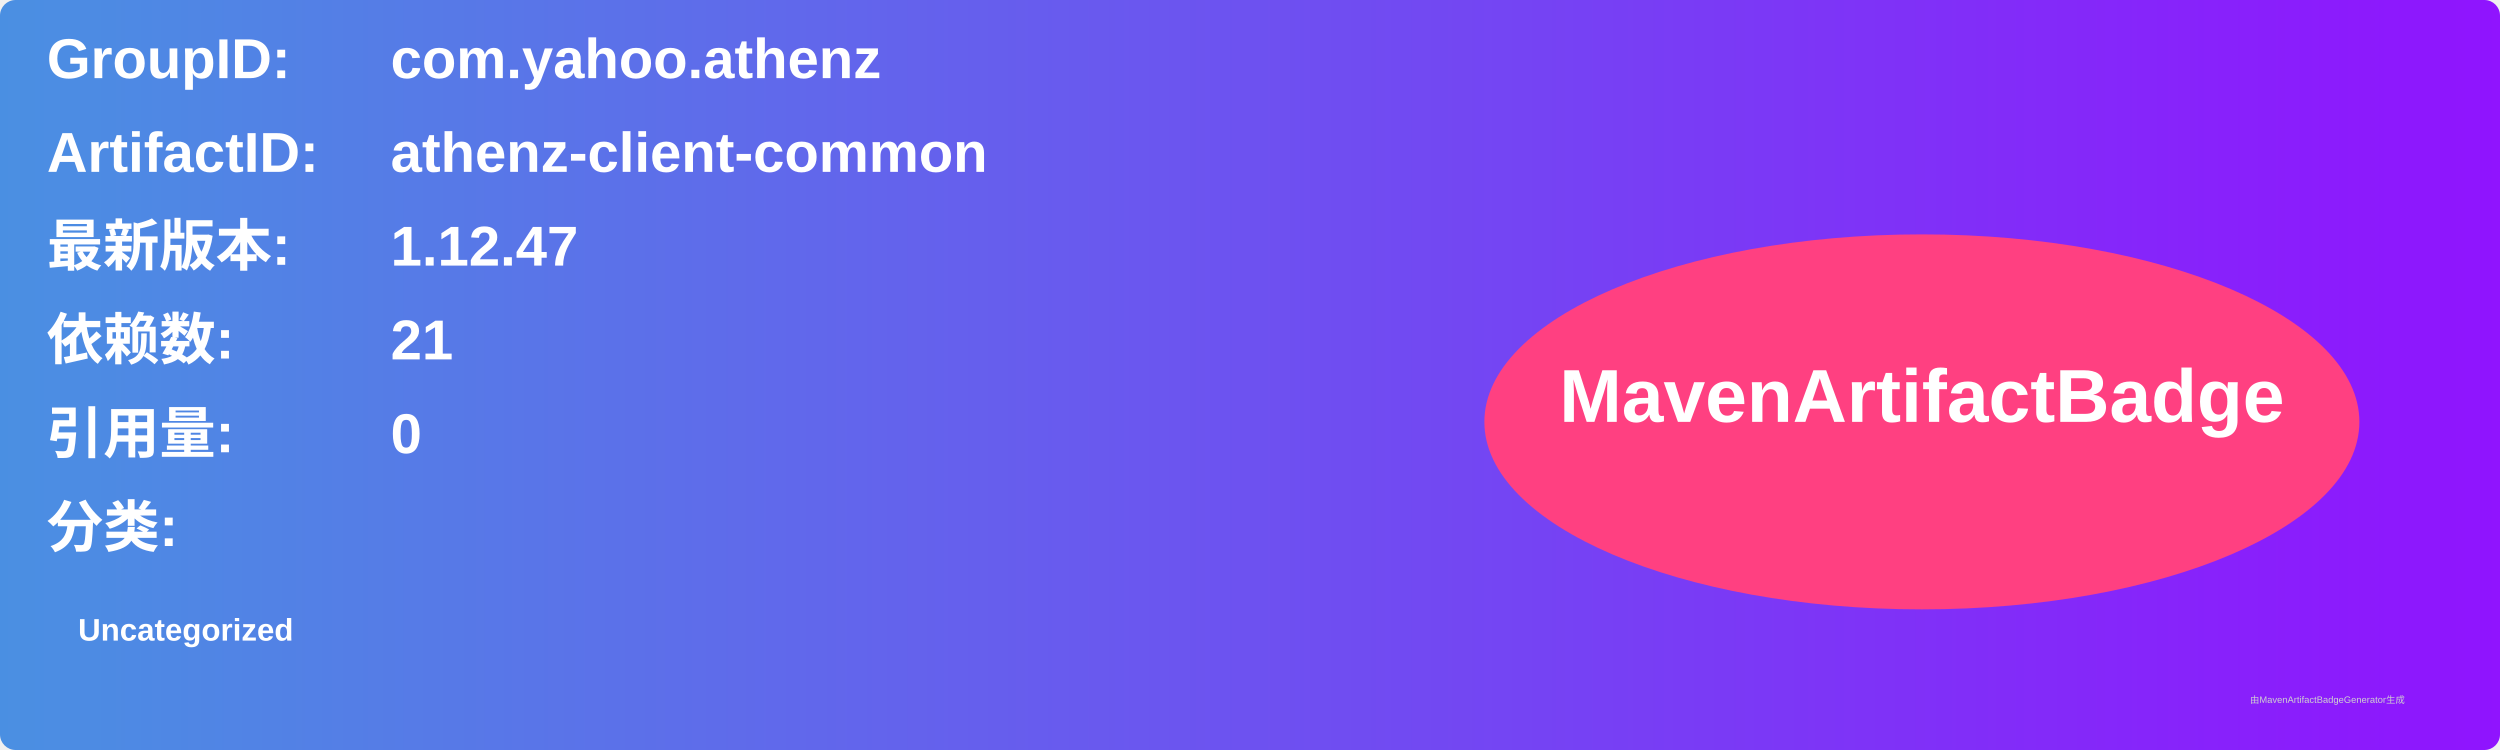
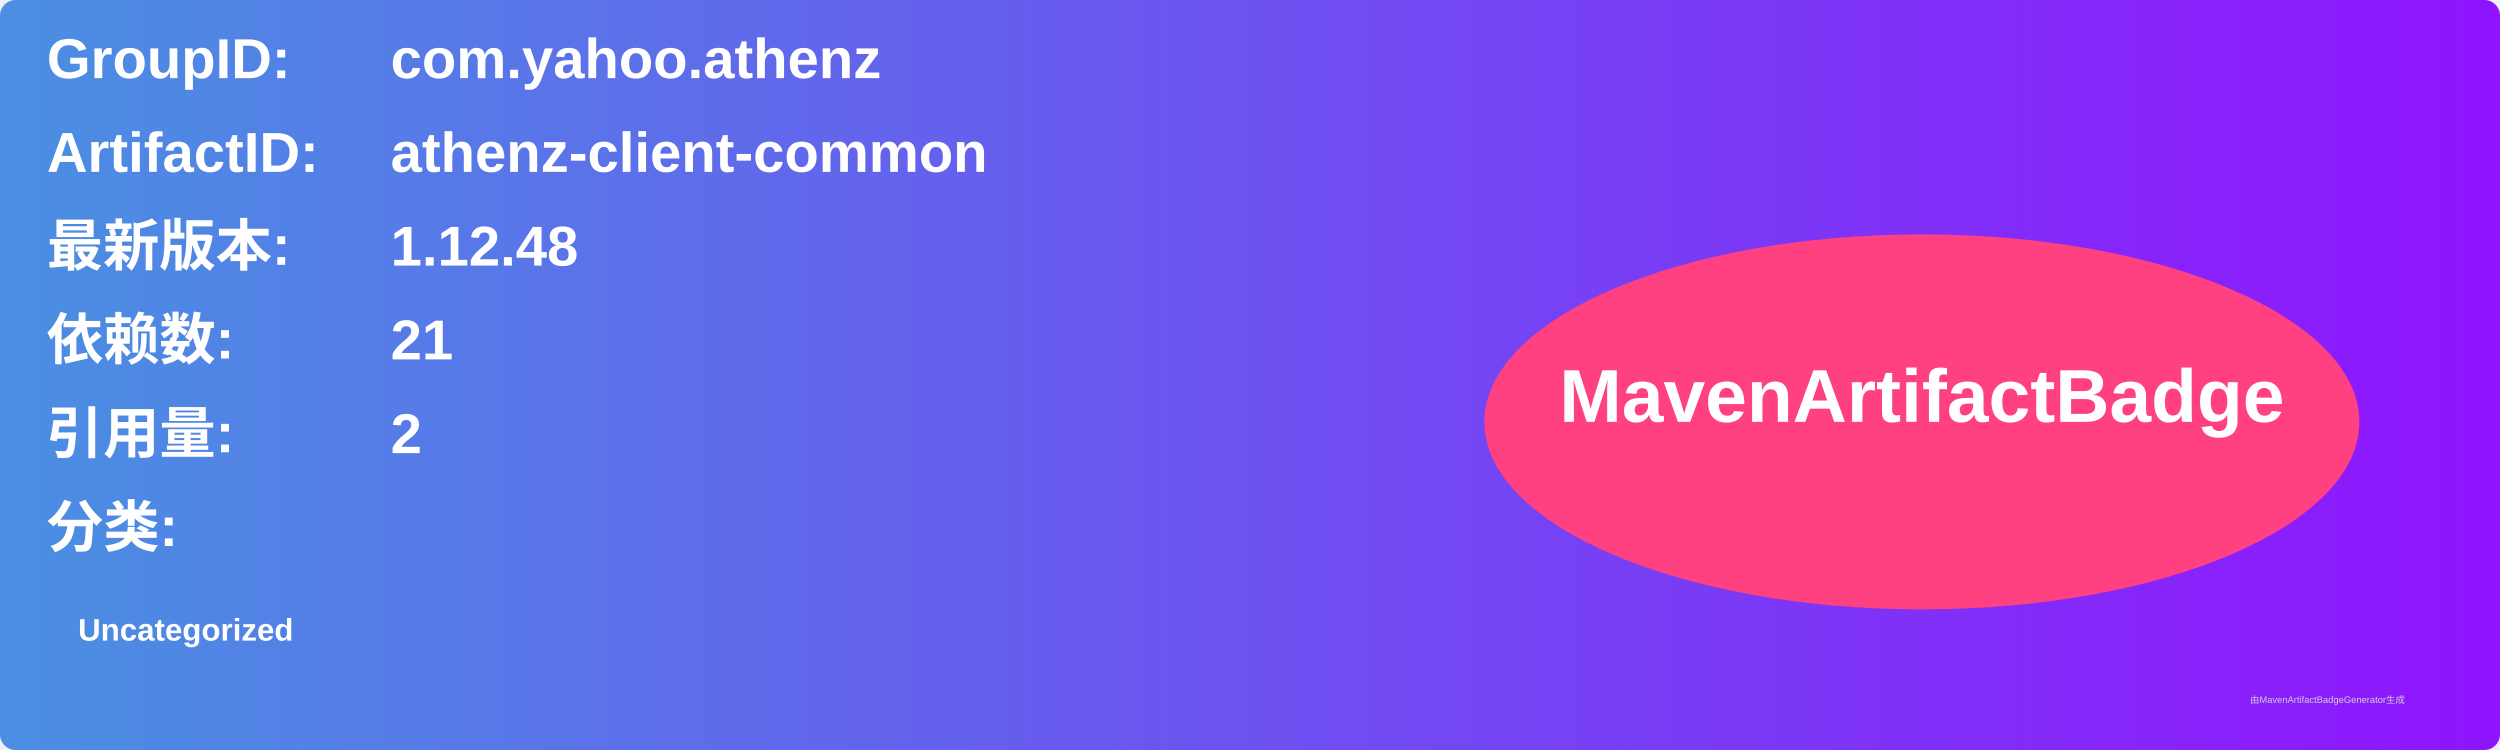
<svg xmlns="http://www.w3.org/2000/svg" width="800" height="240" viewBox="0 0 800 240">
  <linearGradient id="grad" x1="0%" y1="0%" x2="100%" y2="0%">
    <stop offset="0%" stop-color="#4a90e2" />
    <stop offset="100%" stop-color="#9013fe" />
  </linearGradient>
  <rect width="100%" height="100%" rx="5" ry="5" fill="url(#grad)" />
  <g transform="translate(15, 15)">
    <text x="0" y="10" font-family="Arial" font-size="18" fill="white" font-weight="bold" width="260">GroupID:</text>
    <text x="110" y="10" font-family="Arial" font-size="18" fill="white" font-weight="bold" width="460">com.yahoo.athenz</text>
    <text x="0" y="40" font-family="Arial" font-size="18" fill="white" font-weight="bold" width="260">ArtifactID:</text>
    <text x="110" y="40" font-family="Arial" font-size="18" fill="white" font-weight="bold" width="460">athenz-client-common</text>
    <text x="0" y="70" font-family="Arial" font-size="18" fill="white" font-weight="bold">最新版本:</text>
    <text x="110" y="70" font-family="Arial" font-size="18" fill="white" font-weight="bold">
-       <tspan font-weight="bold">1.12.47</tspan>
+       <tspan font-weight="bold">1.12.48</tspan>
    </text>
    <text x="0" y="100" font-family="Arial" font-size="18" fill="white" font-weight="bold">依赖数: </text>
    <text x="110" y="100" font-family="Arial" font-size="18" fill="white">
      <tspan font-weight="bold">21</tspan>
    </text>
    <text x="0" y="130" font-family="Arial" font-size="18" fill="white" font-weight="bold">引用量: </text>
    <text x="110" y="130" font-family="Arial" font-size="18" fill="white">
-       <tspan font-weight="bold">0</tspan>
+       <tspan font-weight="bold">2</tspan>
    </text>
    <text x="0" y="160" font-family="Arial" font-size="18" fill="white" font-weight="bold">分类:</text>
    <text x="10" y="190" font-family="Arial" font-size="10" fill="white">
      <tspan font-weight="bold">Uncategorized</tspan>
    </text>
    <ellipse cx="600" cy="120" rx="140" ry="60" fill="#ff4081" />
    <text x="600" y="120" text-anchor="middle" font-family="Arial" font-size="24" fill="white" font-weight="bold">MavenArtifactBadge</text>
  </g>
  <text x="720" y="225" font-family="Arial" font-size="3" fill="#d0d0d0">由MavenArtifactBadgeGenerator生成</text>
</svg>
